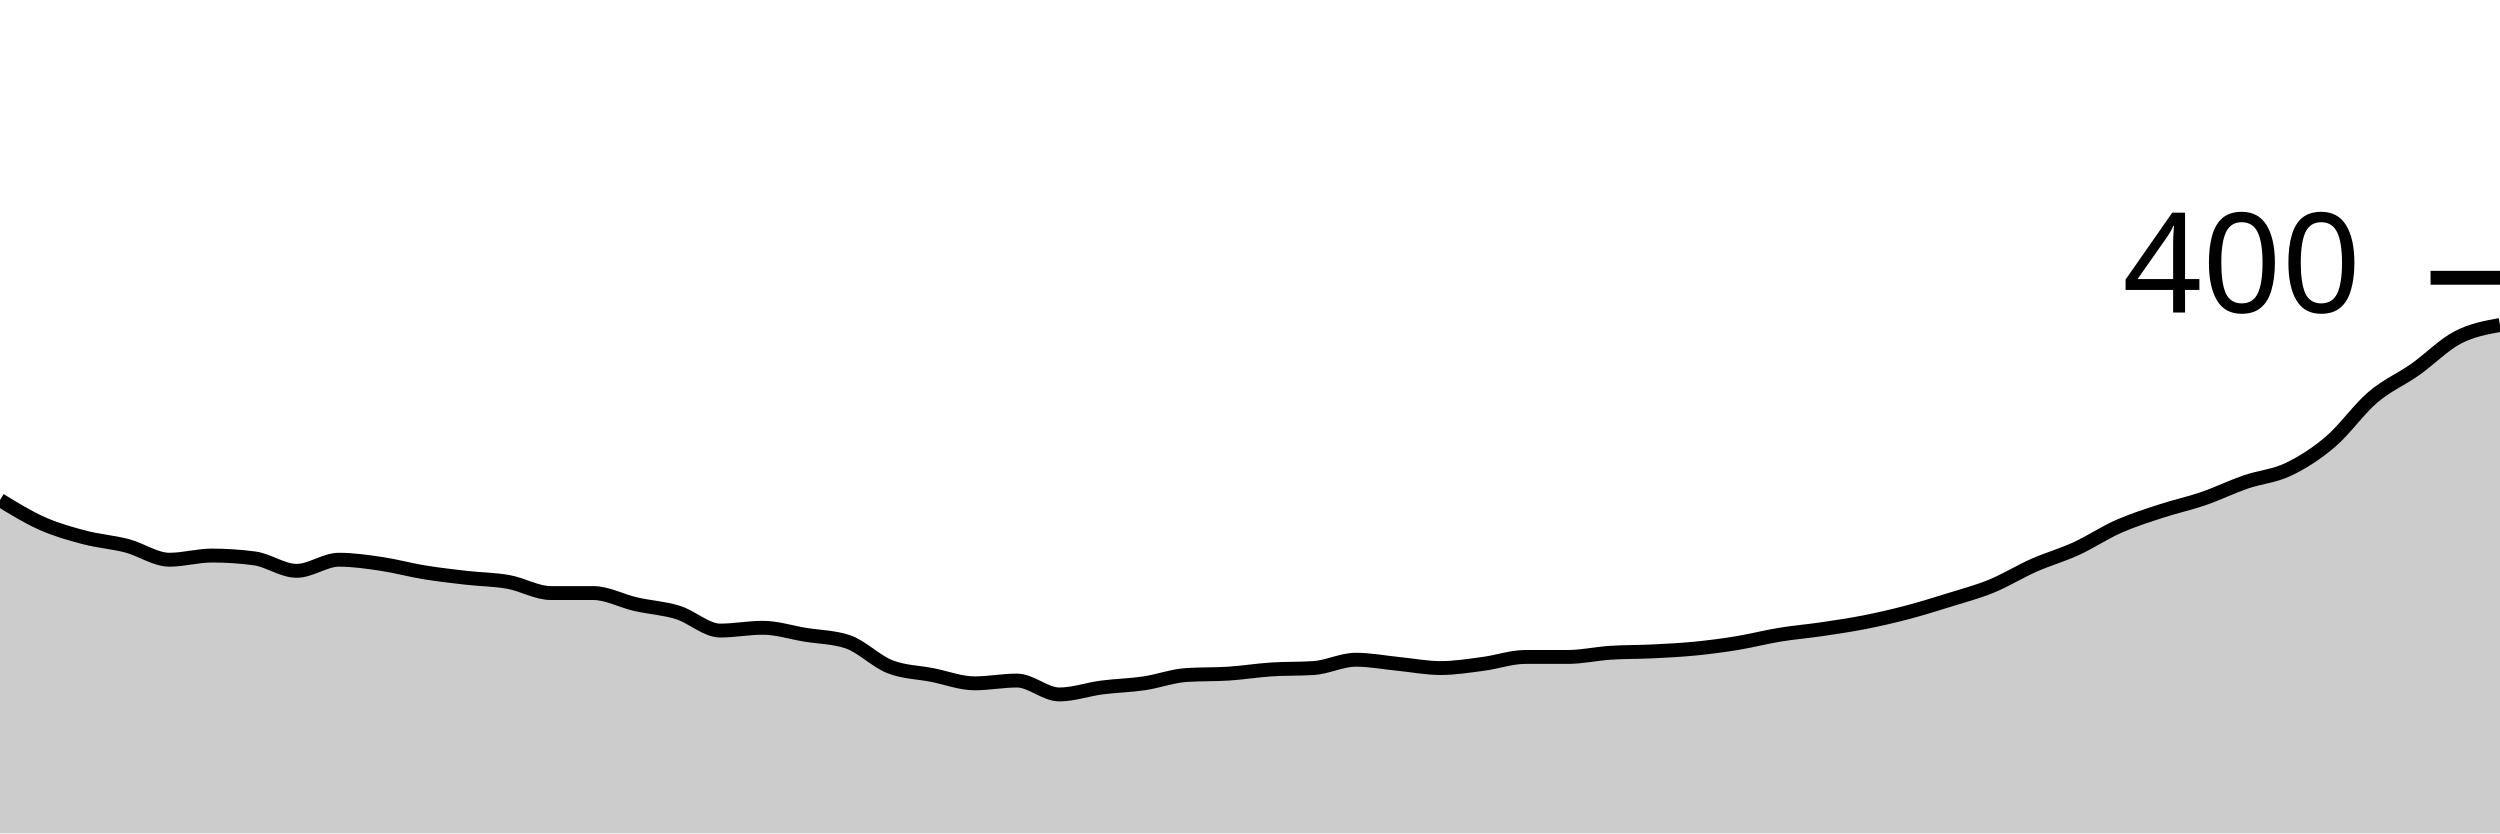
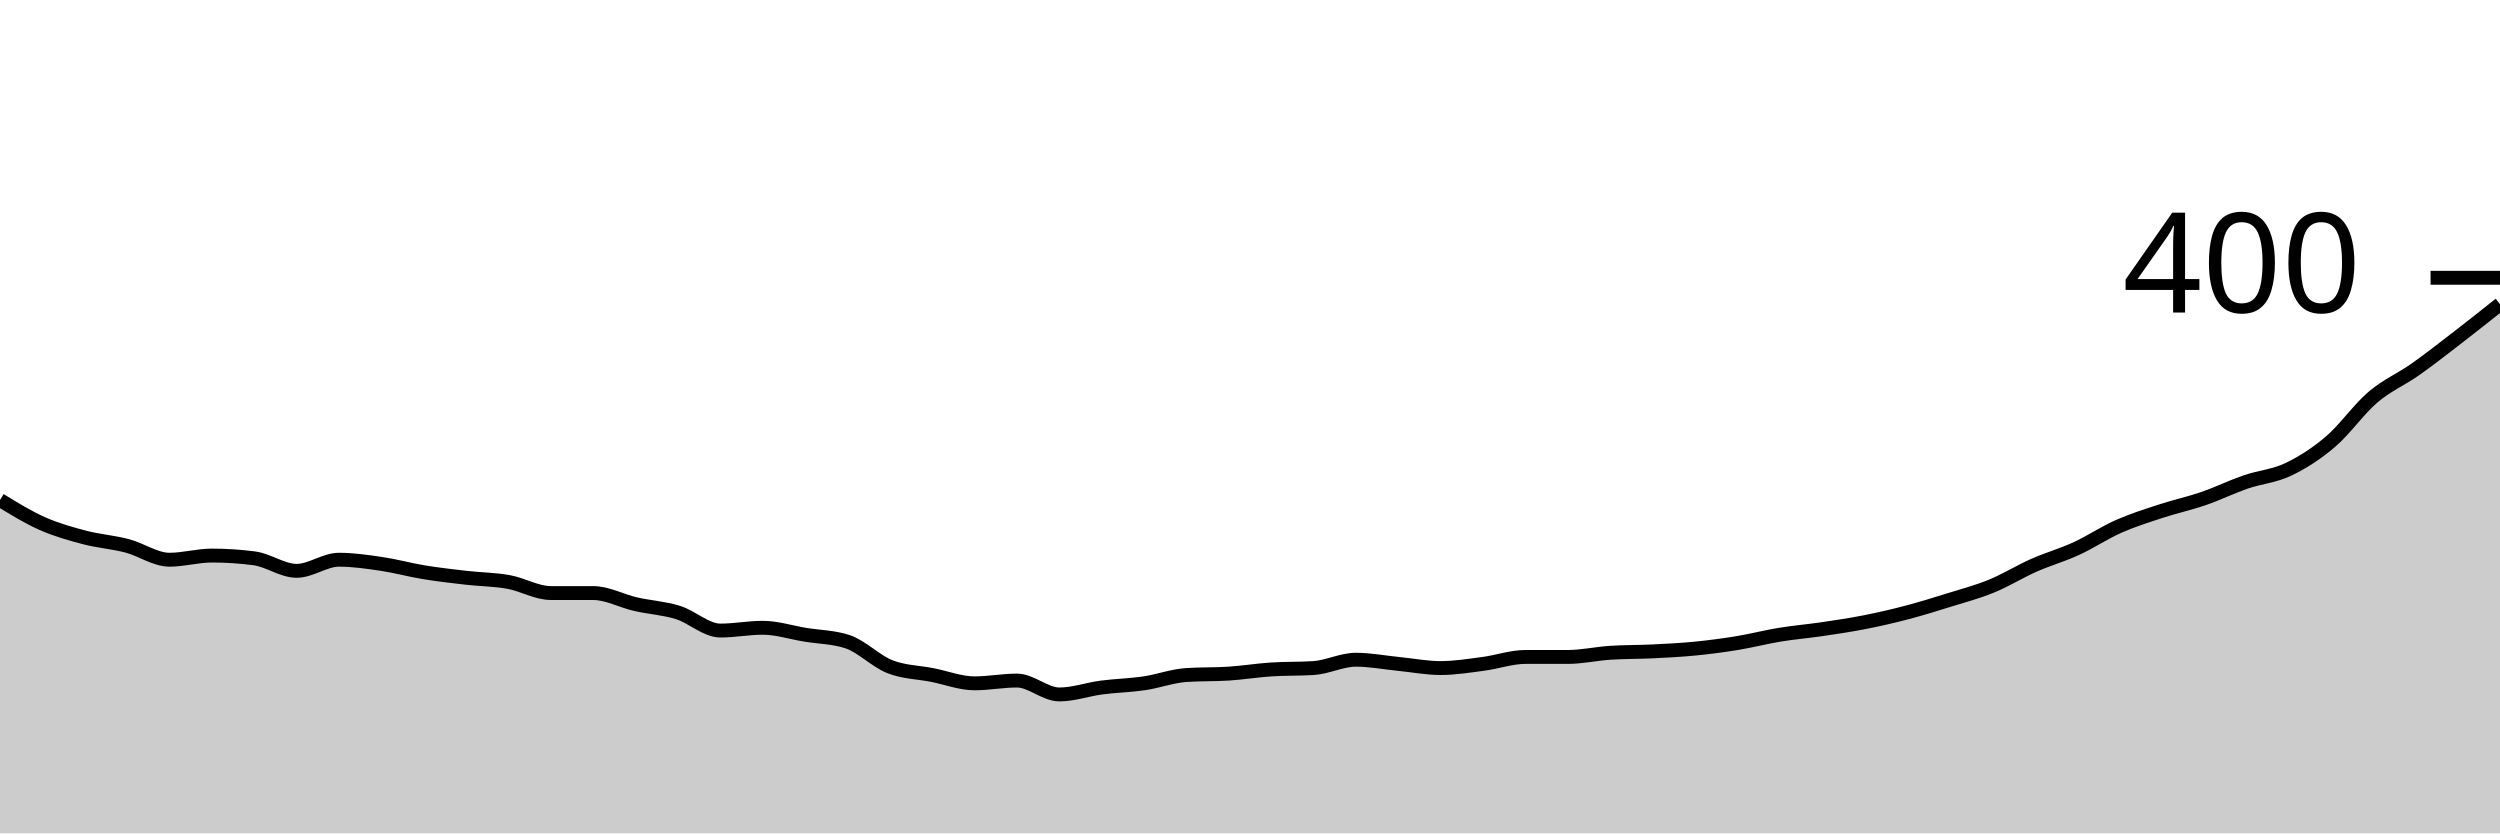
<svg xmlns="http://www.w3.org/2000/svg" viewBox="0 0 180 60">
  <g transform="translate(0,20)">
-     <path class="area" fill="rgba(0, 0, 0, 0.2)" d="M0,16C1.017,16.625,2.034,17.25,3.051,17.7C4.068,18.15,5.085,18.433,6.102,18.7C7.119,18.967,8.136,19.033,9.153,19.3C10.169,19.567,11.186,20.3,12.203,20.3C13.22,20.3,14.237,20,15.254,20C16.271,20,17.288,20.067,18.305,20.2C19.322,20.333,20.339,21.1,21.356,21.1C22.373,21.1,23.39,20.3,24.407,20.3C25.424,20.3,26.441,20.45,27.458,20.6C28.475,20.75,29.492,21.033,30.508,21.2C31.525,21.367,32.542,21.483,33.559,21.6C34.576,21.717,35.593,21.717,36.61,21.9C37.627,22.083,38.644,22.7,39.661,22.7C40.678,22.7,41.695,22.7,42.712,22.7C43.729,22.7,44.746,23.267,45.763,23.5C46.78,23.733,47.797,23.783,48.814,24.1C49.831,24.417,50.847,25.4,51.864,25.4C52.881,25.4,53.898,25.2,54.915,25.2C55.932,25.2,56.949,25.533,57.966,25.7C58.983,25.867,60,25.867,61.017,26.2C62.034,26.533,63.051,27.6,64.068,28C65.085,28.4,66.102,28.4,67.119,28.6C68.136,28.8,69.153,29.2,70.169,29.2C71.186,29.2,72.203,29,73.22,29C74.237,29,75.254,30,76.271,30C77.288,30,78.305,29.633,79.322,29.5C80.339,29.367,81.356,29.35,82.373,29.2C83.39,29.05,84.407,28.667,85.424,28.6C86.441,28.533,87.458,28.567,88.475,28.5C89.492,28.433,90.508,28.267,91.525,28.2C92.542,28.133,93.559,28.167,94.576,28.1C95.593,28.033,96.61,27.5,97.627,27.5C98.644,27.5,99.661,27.7,100.678,27.8C101.695,27.9,102.712,28.1,103.729,28.1C104.746,28.1,105.763,27.933,106.78,27.8C107.797,27.667,108.814,27.3,109.831,27.3C110.847,27.3,111.864,27.3,112.881,27.3C113.898,27.3,114.915,27.067,115.932,27C116.949,26.933,117.966,26.95,118.983,26.9C120,26.85,121.017,26.8,122.034,26.7C123.051,26.6,124.068,26.467,125.085,26.3C126.102,26.133,127.119,25.867,128.136,25.7C129.153,25.533,130.169,25.45,131.186,25.3C132.203,25.15,133.22,25,134.237,24.8C135.254,24.6,136.271,24.367,137.288,24.1C138.305,23.833,139.322,23.517,140.339,23.2C141.356,22.883,142.373,22.617,143.39,22.2C144.407,21.783,145.424,21.15,146.441,20.7C147.458,20.25,148.475,19.967,149.492,19.5C150.508,19.033,151.525,18.35,152.542,17.9C153.559,17.45,154.576,17.133,155.593,16.8C156.61,16.467,157.627,16.25,158.644,15.9C159.661,15.55,160.678,15.05,161.695,14.7C162.712,14.35,163.729,14.283,164.746,13.8C165.763,13.317,166.78,12.667,167.797,11.8C168.814,10.933,169.831,9.467,170.847,8.6C171.864,7.733,172.881,7.317,173.898,6.6C174.915,5.883,175.932,4.833,176.949,4.3C177.966,3.767,178.983,3.583,180,3.4L180,40C178.983,40,177.966,40,176.949,40C175.932,40,174.915,40,173.898,40C172.881,40,171.864,40,170.847,40C169.831,40,168.814,40,167.797,40C166.78,40,165.763,40,164.746,40C163.729,40,162.712,40,161.695,40C160.678,40,159.661,40,158.644,40C157.627,40,156.61,40,155.593,40C154.576,40,153.559,40,152.542,40C151.525,40,150.508,40,149.492,40C148.475,40,147.458,40,146.441,40C145.424,40,144.407,40,143.39,40C142.373,40,141.356,40,140.339,40C139.322,40,138.305,40,137.288,40C136.271,40,135.254,40,134.237,40C133.22,40,132.203,40,131.186,40C130.169,40,129.153,40,128.136,40C127.119,40,126.102,40,125.085,40C124.068,40,123.051,40,122.034,40C121.017,40,120,40,118.983,40C117.966,40,116.949,40,115.932,40C114.915,40,113.898,40,112.881,40C111.864,40,110.847,40,109.831,40C108.814,40,107.797,40,106.78,40C105.763,40,104.746,40,103.729,40C102.712,40,101.695,40,100.678,40C99.661,40,98.644,40,97.627,40C96.61,40,95.593,40,94.576,40C93.559,40,92.542,40,91.525,40C90.508,40,89.492,40,88.475,40C87.458,40,86.441,40,85.424,40C84.407,40,83.39,40,82.373,40C81.356,40,80.339,40,79.322,40C78.305,40,77.288,40,76.271,40C75.254,40,74.237,40,73.22,40C72.203,40,71.186,40,70.169,40C69.153,40,68.136,40,67.119,40C66.102,40,65.085,40,64.068,40C63.051,40,62.034,40,61.017,40C60,40,58.983,40,57.966,40C56.949,40,55.932,40,54.915,40C53.898,40,52.881,40,51.864,40C50.847,40,49.831,40,48.814,40C47.797,40,46.78,40,45.763,40C44.746,40,43.729,40,42.712,40C41.695,40,40.678,40,39.661,40C38.644,40,37.627,40,36.61,40C35.593,40,34.576,40,33.559,40C32.542,40,31.525,40,30.508,40C29.492,40,28.475,40,27.458,40C26.441,40,25.424,40,24.407,40C23.39,40,22.373,40,21.356,40C20.339,40,19.322,40,18.305,40C17.288,40,16.271,40,15.254,40C14.237,40,13.22,40,12.203,40C11.186,40,10.169,40,9.153,40C8.136,40,7.119,40,6.102,40C5.085,40,4.068,40,3.051,40C2.034,40,1.017,40,0,40Z" />
-     <path class="line" stroke="black" fill="none" d="M0,16C1.017,16.625,2.034,17.25,3.051,17.7C4.068,18.15,5.085,18.433,6.102,18.7C7.119,18.967,8.136,19.033,9.153,19.3C10.169,19.567,11.186,20.3,12.203,20.3C13.22,20.3,14.237,20,15.254,20C16.271,20,17.288,20.067,18.305,20.2C19.322,20.333,20.339,21.1,21.356,21.1C22.373,21.1,23.39,20.3,24.407,20.3C25.424,20.3,26.441,20.45,27.458,20.6C28.475,20.75,29.492,21.033,30.508,21.2C31.525,21.367,32.542,21.483,33.559,21.6C34.576,21.717,35.593,21.717,36.61,21.9C37.627,22.083,38.644,22.7,39.661,22.7C40.678,22.7,41.695,22.7,42.712,22.7C43.729,22.7,44.746,23.267,45.763,23.5C46.78,23.733,47.797,23.783,48.814,24.1C49.831,24.417,50.847,25.4,51.864,25.4C52.881,25.4,53.898,25.2,54.915,25.2C55.932,25.2,56.949,25.533,57.966,25.7C58.983,25.867,60,25.867,61.017,26.2C62.034,26.533,63.051,27.6,64.068,28C65.085,28.4,66.102,28.4,67.119,28.6C68.136,28.8,69.153,29.2,70.169,29.2C71.186,29.2,72.203,29,73.22,29C74.237,29,75.254,30,76.271,30C77.288,30,78.305,29.633,79.322,29.5C80.339,29.367,81.356,29.35,82.373,29.2C83.39,29.05,84.407,28.667,85.424,28.6C86.441,28.533,87.458,28.567,88.475,28.5C89.492,28.433,90.508,28.267,91.525,28.2C92.542,28.133,93.559,28.167,94.576,28.1C95.593,28.033,96.61,27.5,97.627,27.5C98.644,27.5,99.661,27.7,100.678,27.8C101.695,27.9,102.712,28.1,103.729,28.1C104.746,28.1,105.763,27.933,106.78,27.8C107.797,27.667,108.814,27.3,109.831,27.3C110.847,27.3,111.864,27.3,112.881,27.3C113.898,27.3,114.915,27.067,115.932,27C116.949,26.933,117.966,26.95,118.983,26.9C120,26.85,121.017,26.8,122.034,26.7C123.051,26.6,124.068,26.467,125.085,26.3C126.102,26.133,127.119,25.867,128.136,25.7C129.153,25.533,130.169,25.45,131.186,25.3C132.203,25.15,133.22,25,134.237,24.8C135.254,24.6,136.271,24.367,137.288,24.1C138.305,23.833,139.322,23.517,140.339,23.2C141.356,22.883,142.373,22.617,143.39,22.2C144.407,21.783,145.424,21.15,146.441,20.7C147.458,20.25,148.475,19.967,149.492,19.5C150.508,19.033,151.525,18.35,152.542,17.9C153.559,17.45,154.576,17.133,155.593,16.8C156.61,16.467,157.627,16.25,158.644,15.9C159.661,15.55,160.678,15.05,161.695,14.7C162.712,14.35,163.729,14.283,164.746,13.8C165.763,13.317,166.78,12.667,167.797,11.8C168.814,10.933,169.831,9.467,170.847,8.6C171.864,7.733,172.881,7.317,173.898,6.6C174.915,5.883,175.932,4.833,176.949,4.3C177.966,3.767,178.983,3.583,180,3.4" />
+     <path class="area" fill="rgba(0, 0, 0, 0.2)" d="M0,16C1.017,16.625,2.034,17.25,3.051,17.7C4.068,18.15,5.085,18.433,6.102,18.7C7.119,18.967,8.136,19.033,9.153,19.3C10.169,19.567,11.186,20.3,12.203,20.3C13.22,20.3,14.237,20,15.254,20C16.271,20,17.288,20.067,18.305,20.2C19.322,20.333,20.339,21.1,21.356,21.1C22.373,21.1,23.39,20.3,24.407,20.3C25.424,20.3,26.441,20.45,27.458,20.6C28.475,20.75,29.492,21.033,30.508,21.2C31.525,21.367,32.542,21.483,33.559,21.6C34.576,21.717,35.593,21.717,36.61,21.9C37.627,22.083,38.644,22.7,39.661,22.7C40.678,22.7,41.695,22.7,42.712,22.7C43.729,22.7,44.746,23.267,45.763,23.5C46.78,23.733,47.797,23.783,48.814,24.1C49.831,24.417,50.847,25.4,51.864,25.4C52.881,25.4,53.898,25.2,54.915,25.2C55.932,25.2,56.949,25.533,57.966,25.7C58.983,25.867,60,25.867,61.017,26.2C62.034,26.533,63.051,27.6,64.068,28C65.085,28.4,66.102,28.4,67.119,28.6C68.136,28.8,69.153,29.2,70.169,29.2C71.186,29.2,72.203,29,73.22,29C74.237,29,75.254,30,76.271,30C77.288,30,78.305,29.633,79.322,29.5C80.339,29.367,81.356,29.35,82.373,29.2C83.39,29.05,84.407,28.667,85.424,28.6C86.441,28.533,87.458,28.567,88.475,28.5C89.492,28.433,90.508,28.267,91.525,28.2C92.542,28.133,93.559,28.167,94.576,28.1C95.593,28.033,96.61,27.5,97.627,27.5C98.644,27.5,99.661,27.7,100.678,27.8C101.695,27.9,102.712,28.1,103.729,28.1C104.746,28.1,105.763,27.933,106.78,27.8C107.797,27.667,108.814,27.3,109.831,27.3C110.847,27.3,111.864,27.3,112.881,27.3C113.898,27.3,114.915,27.067,115.932,27C116.949,26.933,117.966,26.95,118.983,26.9C120,26.85,121.017,26.8,122.034,26.7C123.051,26.6,124.068,26.467,125.085,26.3C126.102,26.133,127.119,25.867,128.136,25.7C129.153,25.533,130.169,25.45,131.186,25.3C132.203,25.15,133.22,25,134.237,24.8C135.254,24.6,136.271,24.367,137.288,24.1C138.305,23.833,139.322,23.517,140.339,23.2C141.356,22.883,142.373,22.617,143.39,22.2C144.407,21.783,145.424,21.15,146.441,20.7C147.458,20.25,148.475,19.967,149.492,19.5C150.508,19.033,151.525,18.35,152.542,17.9C153.559,17.45,154.576,17.133,155.593,16.8C156.61,16.467,157.627,16.25,158.644,15.9C159.661,15.55,160.678,15.05,161.695,14.7C162.712,14.35,163.729,14.283,164.746,13.8C165.763,13.317,166.78,12.667,167.797,11.8C168.814,10.933,169.831,9.467,170.847,8.6C171.864,7.733,172.881,7.317,173.898,6.6C174.915,5.883,175.932,5.083,176.949,4.3C177.966,3.517,178.983,2.708,180,1.9L180,40C178.983,40,177.966,40,176.949,40C175.932,40,174.915,40,173.898,40C172.881,40,171.864,40,170.847,40C169.831,40,168.814,40,167.797,40C166.78,40,165.763,40,164.746,40C163.729,40,162.712,40,161.695,40C160.678,40,159.661,40,158.644,40C157.627,40,156.61,40,155.593,40C154.576,40,153.559,40,152.542,40C151.525,40,150.508,40,149.492,40C148.475,40,147.458,40,146.441,40C145.424,40,144.407,40,143.39,40C142.373,40,141.356,40,140.339,40C139.322,40,138.305,40,137.288,40C136.271,40,135.254,40,134.237,40C133.22,40,132.203,40,131.186,40C130.169,40,129.153,40,128.136,40C127.119,40,126.102,40,125.085,40C124.068,40,123.051,40,122.034,40C121.017,40,120,40,118.983,40C117.966,40,116.949,40,115.932,40C114.915,40,113.898,40,112.881,40C111.864,40,110.847,40,109.831,40C108.814,40,107.797,40,106.78,40C105.763,40,104.746,40,103.729,40C102.712,40,101.695,40,100.678,40C99.661,40,98.644,40,97.627,40C96.61,40,95.593,40,94.576,40C93.559,40,92.542,40,91.525,40C90.508,40,89.492,40,88.475,40C87.458,40,86.441,40,85.424,40C84.407,40,83.39,40,82.373,40C81.356,40,80.339,40,79.322,40C78.305,40,77.288,40,76.271,40C75.254,40,74.237,40,73.22,40C72.203,40,71.186,40,70.169,40C69.153,40,68.136,40,67.119,40C66.102,40,65.085,40,64.068,40C63.051,40,62.034,40,61.017,40C60,40,58.983,40,57.966,40C56.949,40,55.932,40,54.915,40C53.898,40,52.881,40,51.864,40C50.847,40,49.831,40,48.814,40C47.797,40,46.78,40,45.763,40C44.746,40,43.729,40,42.712,40C41.695,40,40.678,40,39.661,40C38.644,40,37.627,40,36.61,40C35.593,40,34.576,40,33.559,40C32.542,40,31.525,40,30.508,40C29.492,40,28.475,40,27.458,40C26.441,40,25.424,40,24.407,40C23.39,40,22.373,40,21.356,40C20.339,40,19.322,40,18.305,40C17.288,40,16.271,40,15.254,40C14.237,40,13.22,40,12.203,40C11.186,40,10.169,40,9.153,40C8.136,40,7.119,40,6.102,40C5.085,40,4.068,40,3.051,40C2.034,40,1.017,40,0,40Z" />
+     <path class="line" stroke="black" fill="none" d="M0,16C1.017,16.625,2.034,17.25,3.051,17.7C4.068,18.15,5.085,18.433,6.102,18.7C7.119,18.967,8.136,19.033,9.153,19.3C10.169,19.567,11.186,20.3,12.203,20.3C13.22,20.3,14.237,20,15.254,20C16.271,20,17.288,20.067,18.305,20.2C19.322,20.333,20.339,21.1,21.356,21.1C22.373,21.1,23.39,20.3,24.407,20.3C25.424,20.3,26.441,20.45,27.458,20.6C28.475,20.75,29.492,21.033,30.508,21.2C31.525,21.367,32.542,21.483,33.559,21.6C34.576,21.717,35.593,21.717,36.61,21.9C37.627,22.083,38.644,22.7,39.661,22.7C40.678,22.7,41.695,22.7,42.712,22.7C43.729,22.7,44.746,23.267,45.763,23.5C46.78,23.733,47.797,23.783,48.814,24.1C49.831,24.417,50.847,25.4,51.864,25.4C52.881,25.4,53.898,25.2,54.915,25.2C55.932,25.2,56.949,25.533,57.966,25.7C58.983,25.867,60,25.867,61.017,26.2C62.034,26.533,63.051,27.6,64.068,28C65.085,28.4,66.102,28.4,67.119,28.6C68.136,28.8,69.153,29.2,70.169,29.2C71.186,29.2,72.203,29,73.22,29C74.237,29,75.254,30,76.271,30C77.288,30,78.305,29.633,79.322,29.5C80.339,29.367,81.356,29.35,82.373,29.2C83.39,29.05,84.407,28.667,85.424,28.6C86.441,28.533,87.458,28.567,88.475,28.5C89.492,28.433,90.508,28.267,91.525,28.2C92.542,28.133,93.559,28.167,94.576,28.1C95.593,28.033,96.61,27.5,97.627,27.5C98.644,27.5,99.661,27.7,100.678,27.8C101.695,27.9,102.712,28.1,103.729,28.1C104.746,28.1,105.763,27.933,106.78,27.8C107.797,27.667,108.814,27.3,109.831,27.3C110.847,27.3,111.864,27.3,112.881,27.3C113.898,27.3,114.915,27.067,115.932,27C116.949,26.933,117.966,26.95,118.983,26.9C120,26.85,121.017,26.8,122.034,26.7C123.051,26.6,124.068,26.467,125.085,26.3C126.102,26.133,127.119,25.867,128.136,25.7C129.153,25.533,130.169,25.45,131.186,25.3C132.203,25.15,133.22,25,134.237,24.8C135.254,24.6,136.271,24.367,137.288,24.1C138.305,23.833,139.322,23.517,140.339,23.2C141.356,22.883,142.373,22.617,143.39,22.2C144.407,21.783,145.424,21.15,146.441,20.7C147.458,20.25,148.475,19.967,149.492,19.5C150.508,19.033,151.525,18.35,152.542,17.9C153.559,17.45,154.576,17.133,155.593,16.8C156.61,16.467,157.627,16.25,158.644,15.9C159.661,15.55,160.678,15.05,161.695,14.7C162.712,14.35,163.729,14.283,164.746,13.8C165.763,13.317,166.78,12.667,167.797,11.8C168.814,10.933,169.831,9.467,170.847,8.6C171.864,7.733,172.881,7.317,173.898,6.6C174.915,5.883,175.932,5.083,176.949,4.3C177.966,3.517,178.983,2.708,180,1.9" />
    <path class="axis-ceiling" stroke-width="1" stroke="black" fill="none" d="M175,0L180,0" />
    <text class="axis-ceiling-label" font-family="sans-serif" text-anchor="end" font-size="10px" x="170" y="2.5">400</text>
  </g>
</svg>
